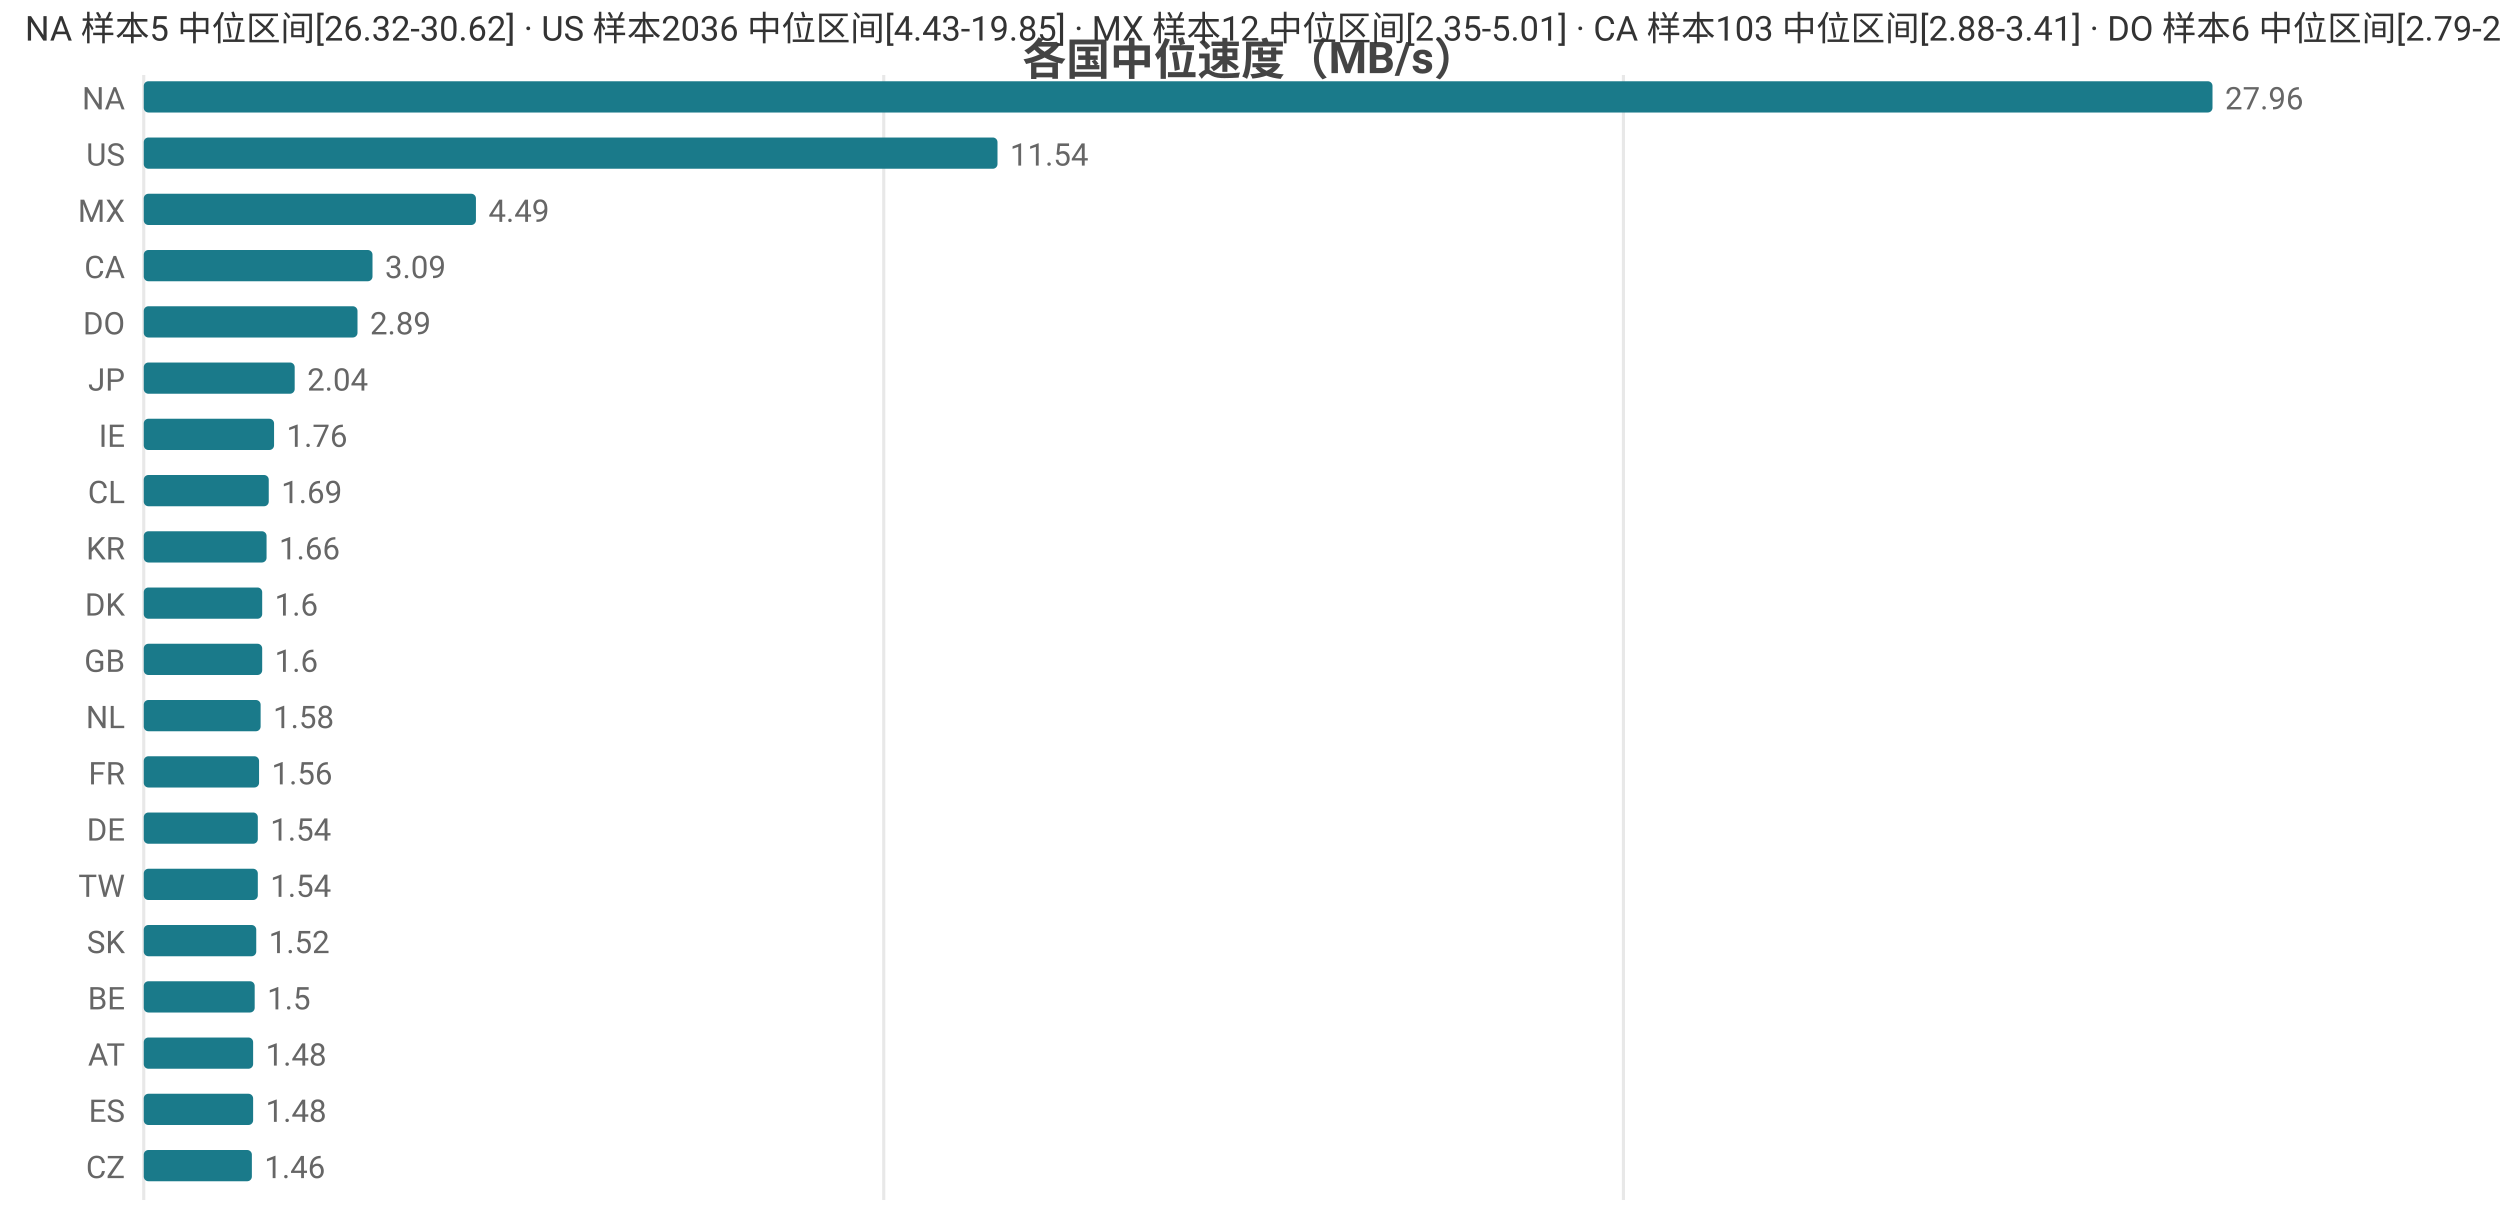
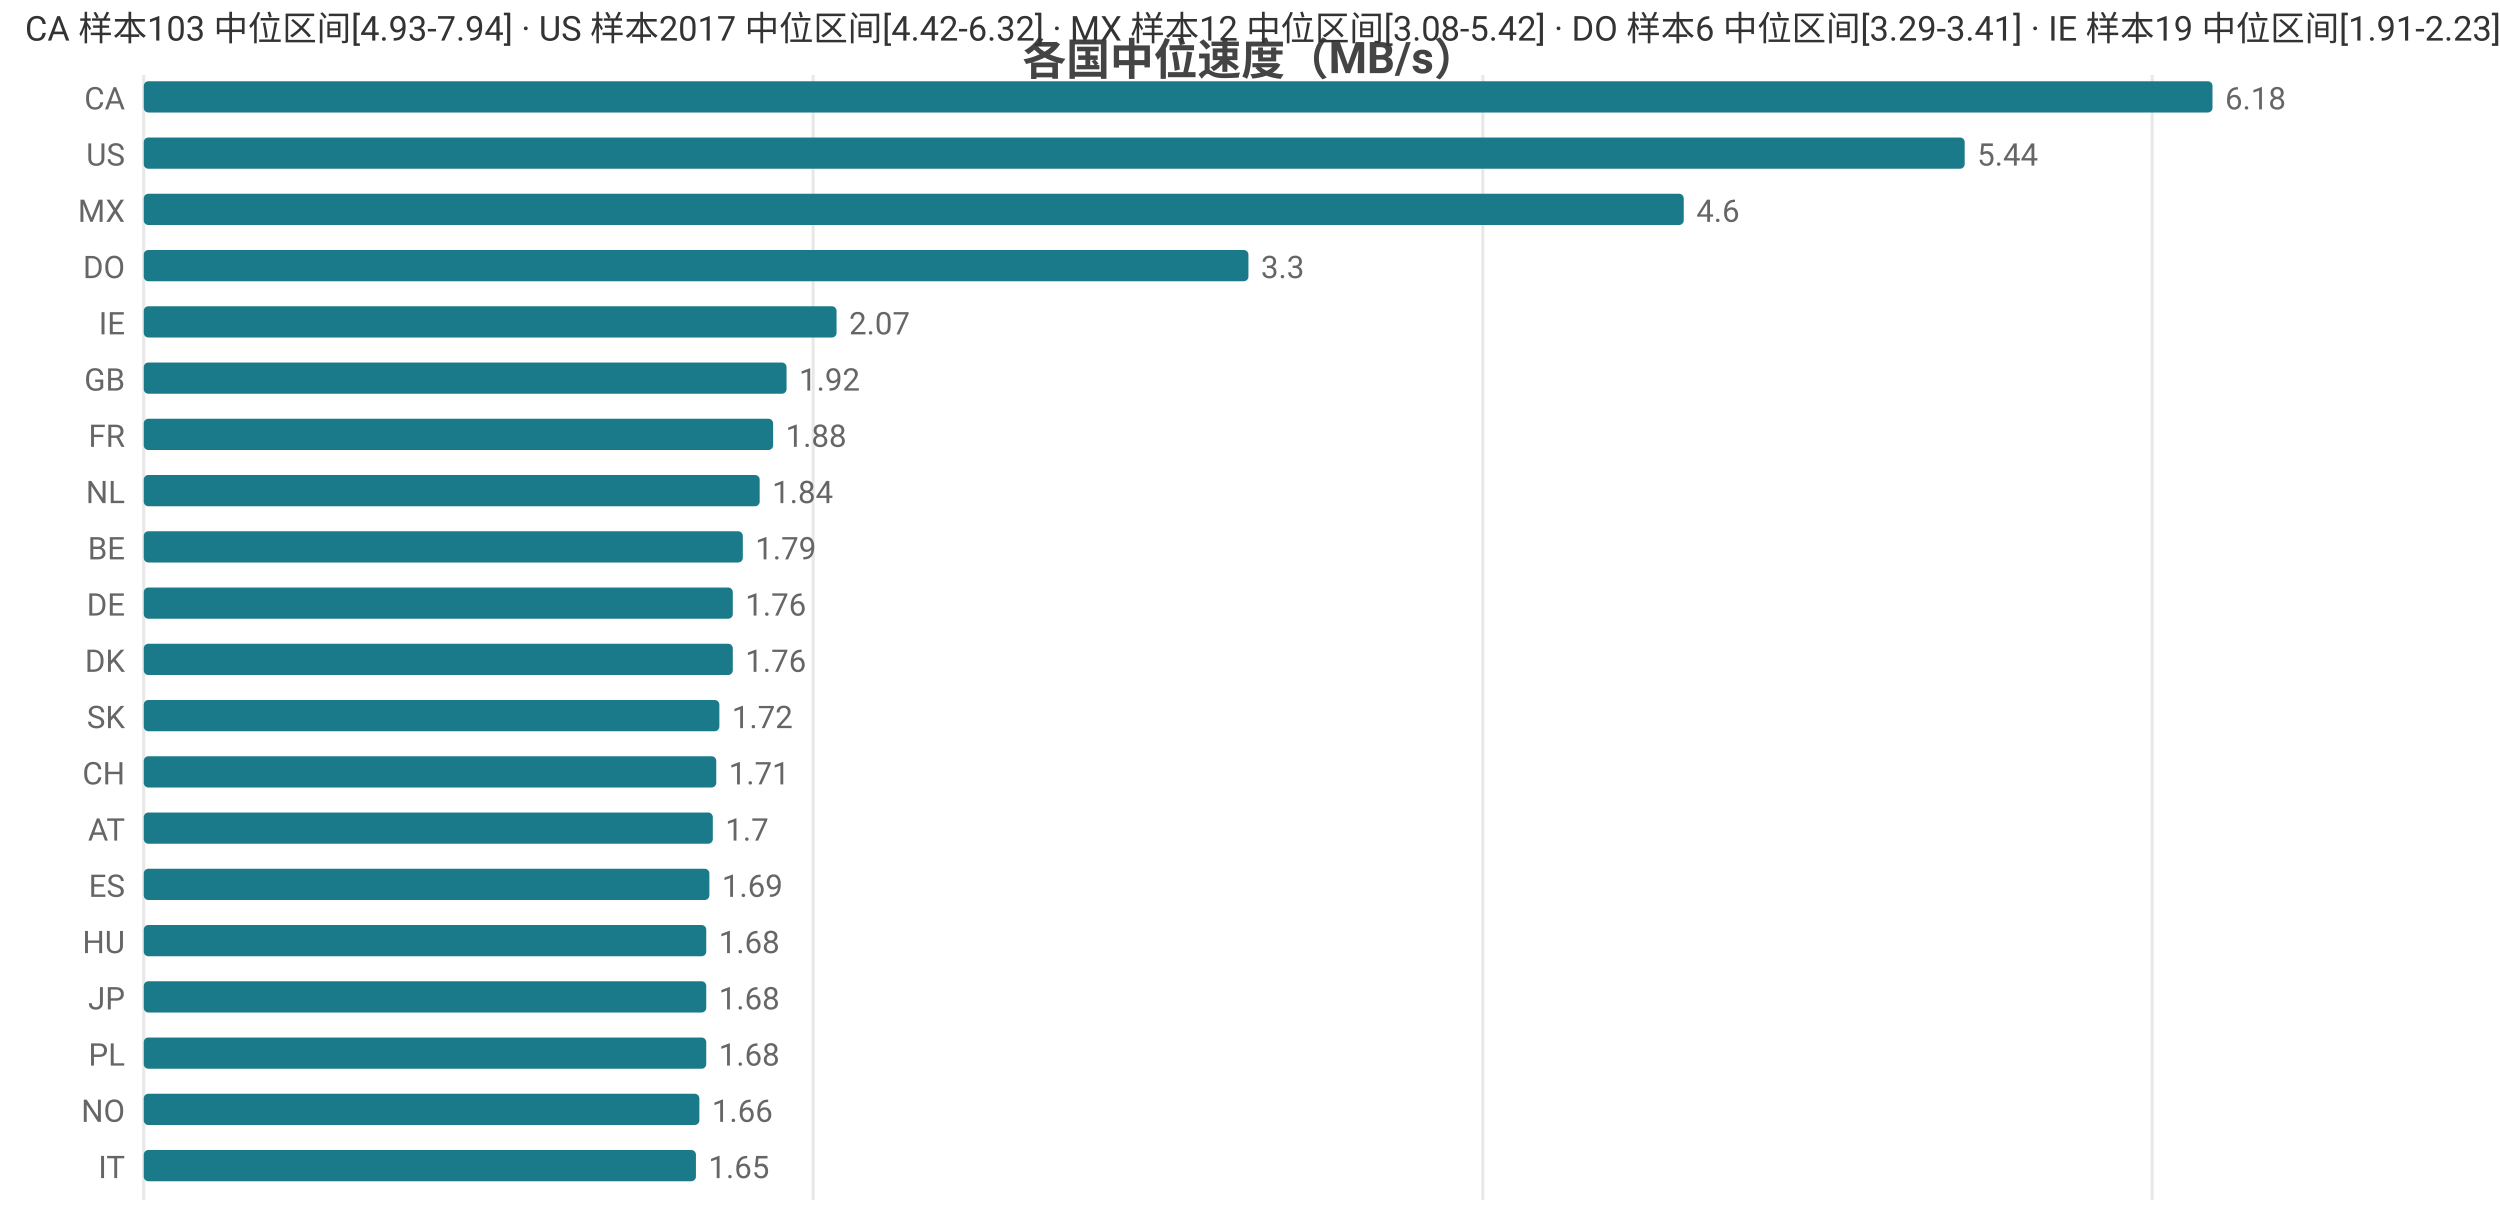
<svg xmlns="http://www.w3.org/2000/svg" width="800" height="392" viewBox="0 0 800 392">
  <rect width="800" height="392" fill="#ffffff" />
  <style>text{font-family:system-ui,-apple-system,'Segoe UI',Roboto,'PingFang SC','Microsoft YaHei','Noto Sans CJK SC',sans-serif}.g{stroke:#e8e8e8;stroke-width:1}.a{stroke:#999;stroke-width:1}.t{font-size:10px;fill:#666}.m{font-size:10px;text-anchor:middle;fill:#666}.e{font-size:10px;text-anchor:end;fill:#666}.l{font-size:11px;fill:#333}.tt{font-size:14px;font-weight:600;text-anchor:middle;fill:#444}.em{font-size:13px;text-anchor:middle;fill:#999}</style>
  <text class="tt" x="400.0" y="24">各国中位速度（MB/s）</text>
  <line class="g" x1="46" y1="24" x2="46" y2="384" />
-   <line class="g" x1="282.8" y1="24" x2="282.8" y2="384" />
-   <line class="g" x1="519.5" y1="24" x2="519.5" y2="384" />
-   <text class="e" x="40" y="35">NA</text>
+   <line class="g" x1="260.2" y1="24" x2="260.2" y2="384" />
+   <line class="g" x1="474.5" y1="24" x2="474.5" y2="384" />
+   <line class="g" x1="688.7" y1="24" x2="688.7" y2="384" />
+   <text class="e" x="40" y="35">CA</text>
  <rect x="46" y="26" width="662" height="10" fill="#1a7a8a" rx="1.5" />
-   <text class="t" x="712" y="35">27.96</text>
+   <text class="t" x="712" y="35">6.18</text>
  <text class="e" x="40" y="53">US</text>
-   <rect x="46" y="44" width="273.2" height="10" fill="#1a7a8a" rx="1.5" />
-   <text class="t" x="323.2" y="53">11.54</text>
+   <rect x="46" y="44" width="582.7" height="10" fill="#1a7a8a" rx="1.5" />
+   <text class="t" x="632.7" y="53">5.44</text>
  <text class="e" x="40" y="71">MX</text>
-   <rect x="46" y="62" width="106.3" height="10" fill="#1a7a8a" rx="1.5" />
-   <text class="t" x="156.3" y="71">4.49</text>
-   <text class="e" x="40" y="89">CA</text>
-   <rect x="46" y="80" width="73.2" height="10" fill="#1a7a8a" rx="1.5" />
-   <text class="t" x="123.2" y="89">3.09</text>
-   <text class="e" x="40" y="107">DO</text>
-   <rect x="46" y="98" width="68.4" height="10" fill="#1a7a8a" rx="1.5" />
-   <text class="t" x="118.4" y="107">2.89</text>
-   <text class="e" x="40" y="125">JP</text>
-   <rect x="46" y="116" width="48.3" height="10" fill="#1a7a8a" rx="1.5" />
-   <text class="t" x="98.3" y="125">2.04</text>
-   <text class="e" x="40" y="143">IE</text>
-   <rect x="46" y="134" width="41.7" height="10" fill="#1a7a8a" rx="1.5" />
-   <text class="t" x="91.7" y="143">1.76</text>
-   <text class="e" x="40" y="161">CL</text>
-   <rect x="46" y="152" width="40.0" height="10" fill="#1a7a8a" rx="1.5" />
-   <text class="t" x="90.0" y="161">1.69</text>
-   <text class="e" x="40" y="179">KR</text>
-   <rect x="46" y="170" width="39.3" height="10" fill="#1a7a8a" rx="1.5" />
-   <text class="t" x="89.3" y="179">1.66</text>
-   <text class="e" x="40" y="197">DK</text>
-   <rect x="46" y="188" width="37.9" height="10" fill="#1a7a8a" rx="1.5" />
-   <text class="t" x="87.9" y="197">1.6</text>
-   <text class="e" x="40" y="215">GB</text>
-   <rect x="46" y="206" width="37.9" height="10" fill="#1a7a8a" rx="1.5" />
-   <text class="t" x="87.9" y="215">1.6</text>
-   <text class="e" x="40" y="233">NL</text>
-   <rect x="46" y="224" width="37.4" height="10" fill="#1a7a8a" rx="1.5" />
-   <text class="t" x="87.4" y="233">1.58</text>
-   <text class="e" x="40" y="251">FR</text>
-   <rect x="46" y="242" width="36.9" height="10" fill="#1a7a8a" rx="1.5" />
-   <text class="t" x="86.9" y="251">1.56</text>
-   <text class="e" x="40" y="269">DE</text>
-   <rect x="46" y="260" width="36.5" height="10" fill="#1a7a8a" rx="1.5" />
-   <text class="t" x="86.5" y="269">1.54</text>
-   <text class="e" x="40" y="287">TW</text>
-   <rect x="46" y="278" width="36.5" height="10" fill="#1a7a8a" rx="1.5" />
-   <text class="t" x="86.5" y="287">1.54</text>
-   <text class="e" x="40" y="305">SK</text>
-   <rect x="46" y="296" width="36.0" height="10" fill="#1a7a8a" rx="1.5" />
-   <text class="t" x="86.0" y="305">1.52</text>
-   <text class="e" x="40" y="323">BE</text>
-   <rect x="46" y="314" width="35.5" height="10" fill="#1a7a8a" rx="1.5" />
-   <text class="t" x="85.5" y="323">1.5</text>
-   <text class="e" x="40" y="341">AT</text>
-   <rect x="46" y="332" width="35.0" height="10" fill="#1a7a8a" rx="1.5" />
-   <text class="t" x="85.0" y="341">1.48</text>
-   <text class="e" x="40" y="359">ES</text>
-   <rect x="46" y="350" width="35.0" height="10" fill="#1a7a8a" rx="1.5" />
-   <text class="t" x="85.0" y="359">1.48</text>
-   <text class="e" x="40" y="377">CZ</text>
-   <rect x="46" y="368" width="34.6" height="10" fill="#1a7a8a" rx="1.5" />
-   <text class="t" x="84.6" y="377">1.46</text>
-   <text class="l" x="8" y="13">NA 样本5 中位区间[26.32-30.62] · US 样本2036 中位区间[4.43-19.85] · MX 样本12 中位区间[2.35-5.01] · CA 样本103 中位区间[2.88-3.41] · DO 样本6 中位区间[2.79-2.91]</text>
+   <rect x="46" y="62" width="492.8" height="10" fill="#1a7a8a" rx="1.5" />
+   <text class="t" x="542.8" y="71">4.6</text>
+   <text class="e" x="40" y="89">DO</text>
+   <rect x="46" y="80" width="353.5" height="10" fill="#1a7a8a" rx="1.5" />
+   <text class="t" x="403.5" y="89">3.3</text>
+   <text class="e" x="40" y="107">IE</text>
+   <rect x="46" y="98" width="221.7" height="10" fill="#1a7a8a" rx="1.5" />
+   <text class="t" x="271.7" y="107">2.07</text>
+   <text class="e" x="40" y="125">GB</text>
+   <rect x="46" y="116" width="205.7" height="10" fill="#1a7a8a" rx="1.5" />
+   <text class="t" x="255.7" y="125">1.92</text>
+   <text class="e" x="40" y="143">FR</text>
+   <rect x="46" y="134" width="201.4" height="10" fill="#1a7a8a" rx="1.5" />
+   <text class="t" x="251.4" y="143">1.88</text>
+   <text class="e" x="40" y="161">NL</text>
+   <rect x="46" y="152" width="197.1" height="10" fill="#1a7a8a" rx="1.5" />
+   <text class="t" x="247.1" y="161">1.84</text>
+   <text class="e" x="40" y="179">BE</text>
+   <rect x="46" y="170" width="191.7" height="10" fill="#1a7a8a" rx="1.5" />
+   <text class="t" x="241.7" y="179">1.79</text>
+   <text class="e" x="40" y="197">DE</text>
+   <rect x="46" y="188" width="188.5" height="10" fill="#1a7a8a" rx="1.5" />
+   <text class="t" x="238.5" y="197">1.76</text>
+   <text class="e" x="40" y="215">DK</text>
+   <rect x="46" y="206" width="188.5" height="10" fill="#1a7a8a" rx="1.5" />
+   <text class="t" x="238.5" y="215">1.76</text>
+   <text class="e" x="40" y="233">SK</text>
+   <rect x="46" y="224" width="184.2" height="10" fill="#1a7a8a" rx="1.5" />
+   <text class="t" x="234.2" y="233">1.72</text>
+   <text class="e" x="40" y="251">CH</text>
+   <rect x="46" y="242" width="183.2" height="10" fill="#1a7a8a" rx="1.5" />
+   <text class="t" x="233.2" y="251">1.71</text>
+   <text class="e" x="40" y="269">AT</text>
+   <rect x="46" y="260" width="182.1" height="10" fill="#1a7a8a" rx="1.5" />
+   <text class="t" x="232.1" y="269">1.7</text>
+   <text class="e" x="40" y="287">ES</text>
+   <rect x="46" y="278" width="181.0" height="10" fill="#1a7a8a" rx="1.5" />
+   <text class="t" x="231.0" y="287">1.69</text>
+   <text class="e" x="40" y="305">HU</text>
+   <rect x="46" y="296" width="180.0" height="10" fill="#1a7a8a" rx="1.5" />
+   <text class="t" x="230.0" y="305">1.68</text>
+   <text class="e" x="40" y="323">JP</text>
+   <rect x="46" y="314" width="180.0" height="10" fill="#1a7a8a" rx="1.5" />
+   <text class="t" x="230.0" y="323">1.68</text>
+   <text class="e" x="40" y="341">PL</text>
+   <rect x="46" y="332" width="180.0" height="10" fill="#1a7a8a" rx="1.5" />
+   <text class="t" x="230.0" y="341">1.68</text>
+   <text class="e" x="40" y="359">NO</text>
+   <rect x="46" y="350" width="177.8" height="10" fill="#1a7a8a" rx="1.5" />
+   <text class="t" x="227.8" y="359">1.66</text>
+   <text class="e" x="40" y="377">IT</text>
+   <rect x="46" y="368" width="176.7" height="10" fill="#1a7a8a" rx="1.5" />
+   <text class="t" x="226.7" y="377">1.65</text>
+   <text class="l" x="8" y="13">CA 样本103 中位区间[4.93-7.94] · US 样本2017 中位区间[4.42-6.32] · MX 样本12 中位区间[3.08-5.42] · DO 样本6 中位区间[3.29-3.41] · IE 样本19 中位区间[1.91-2.23]</text>
</svg>
